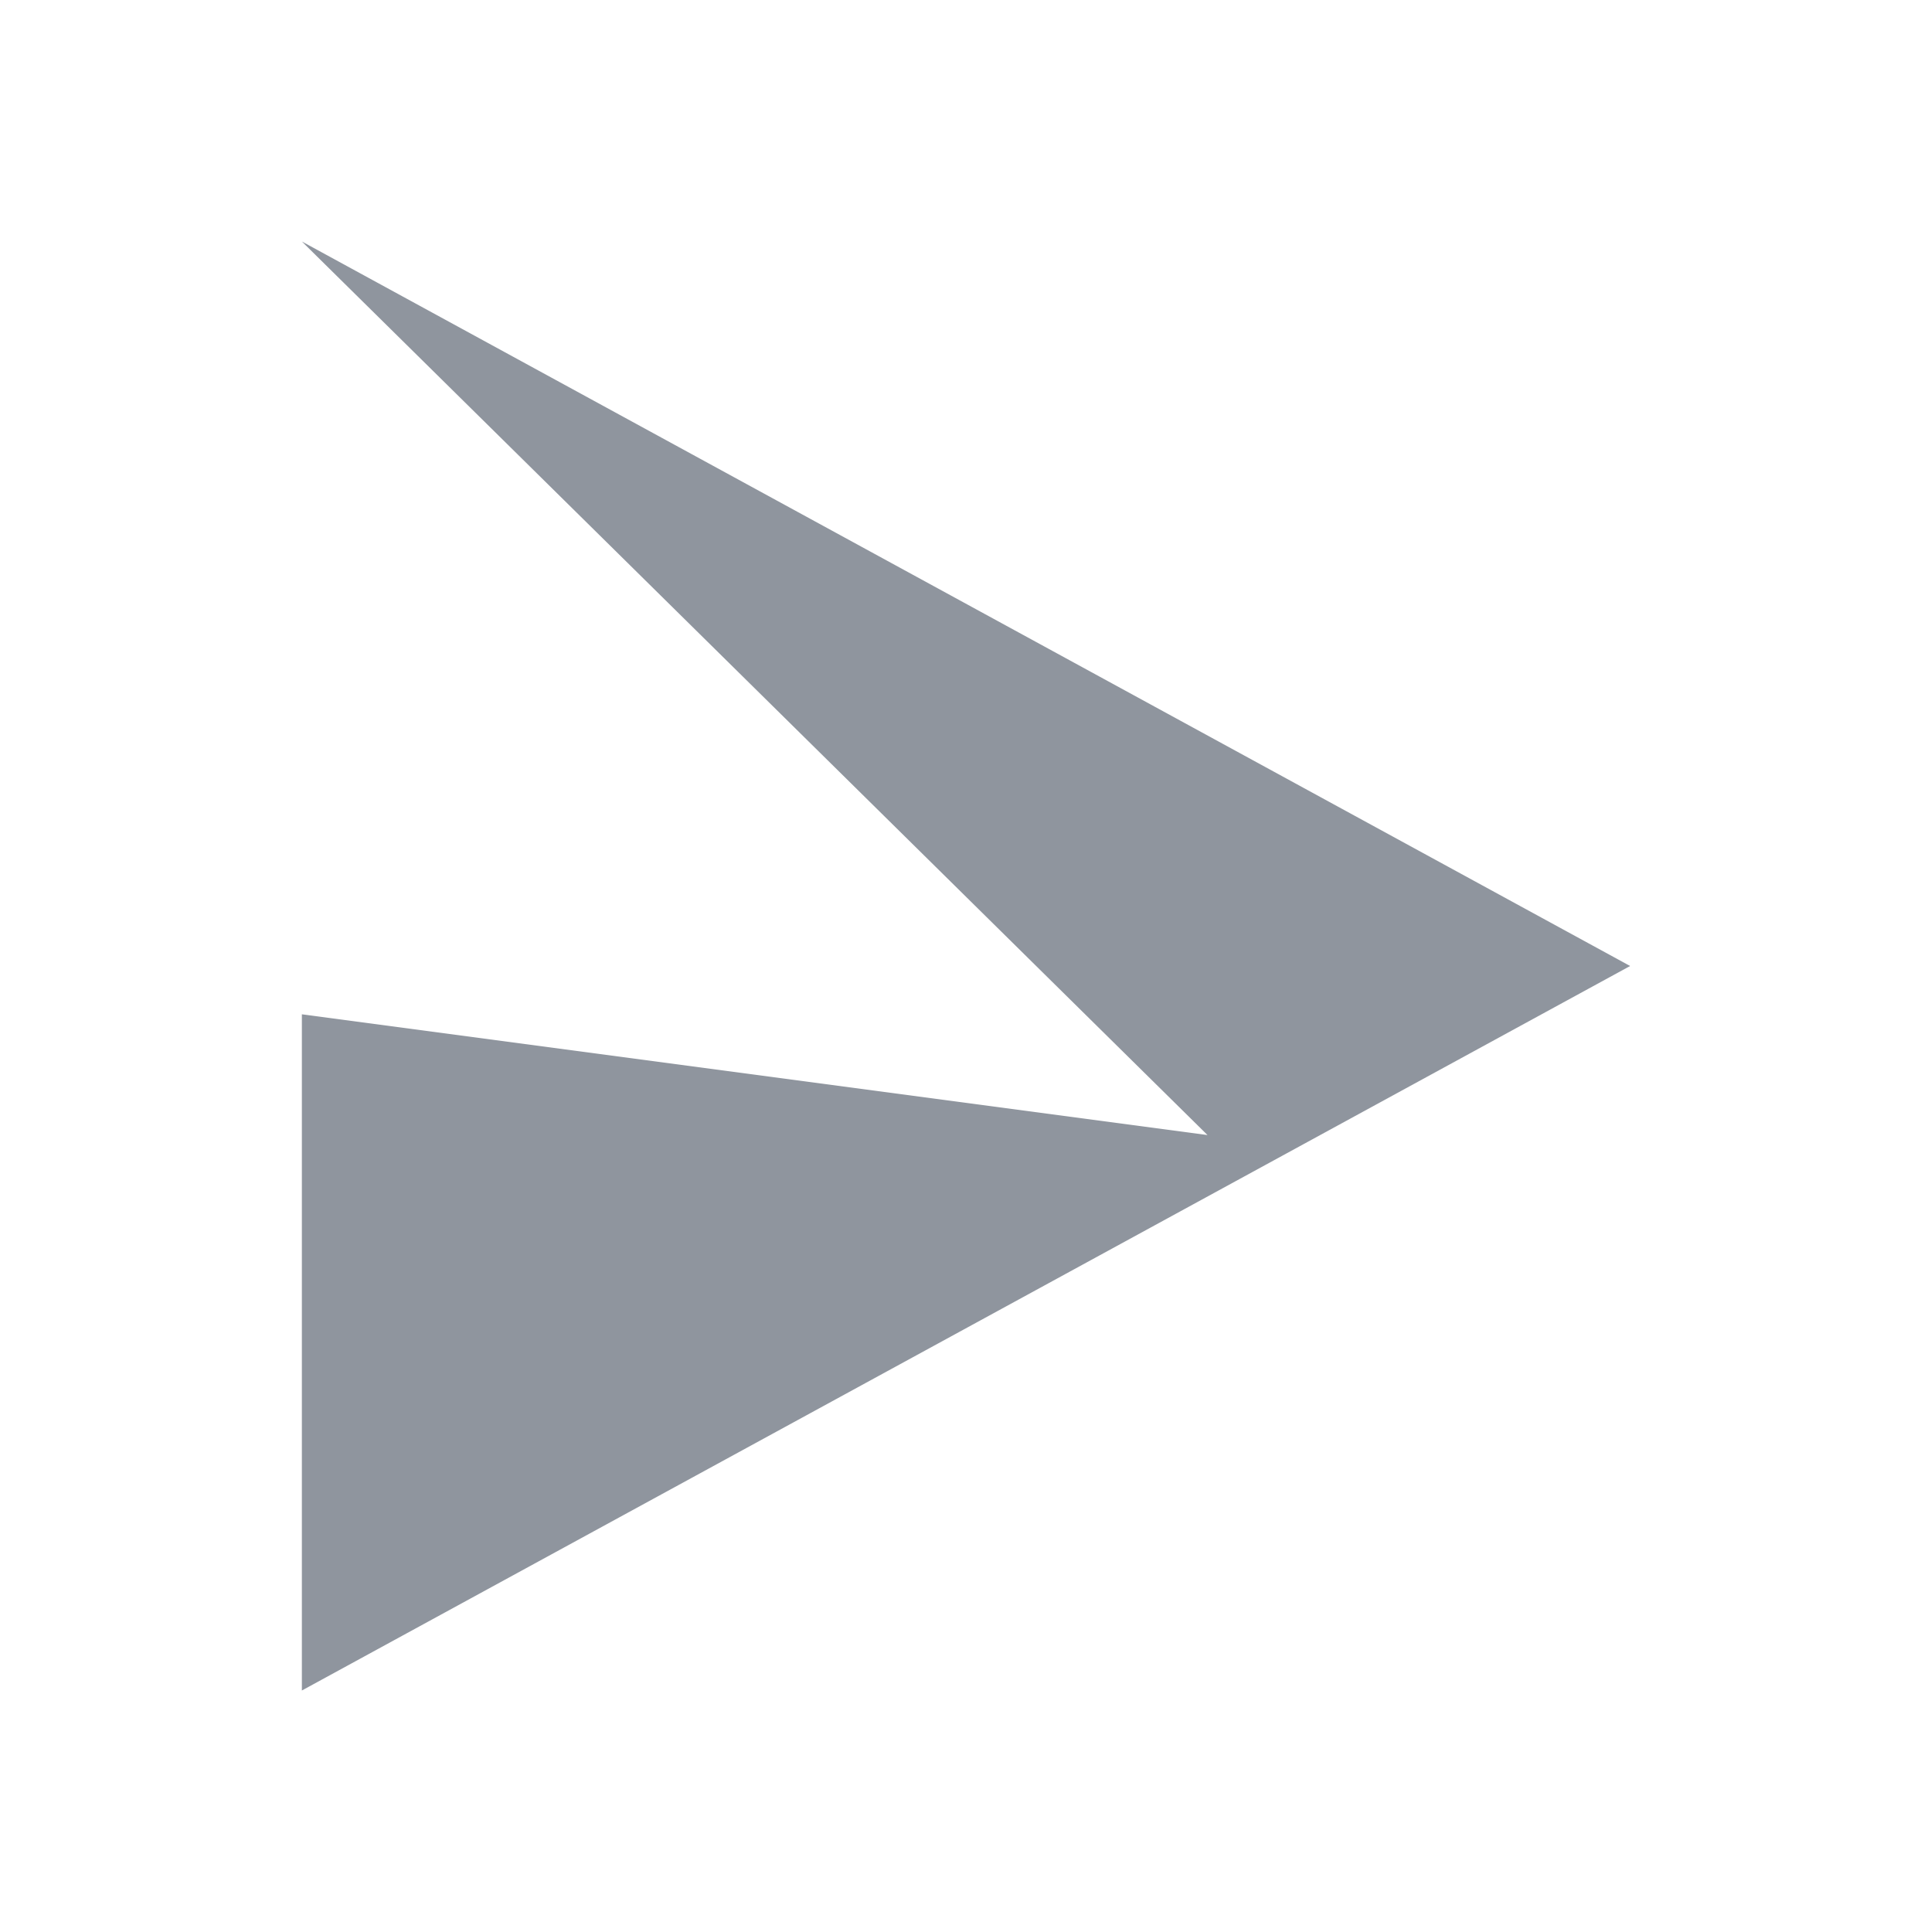
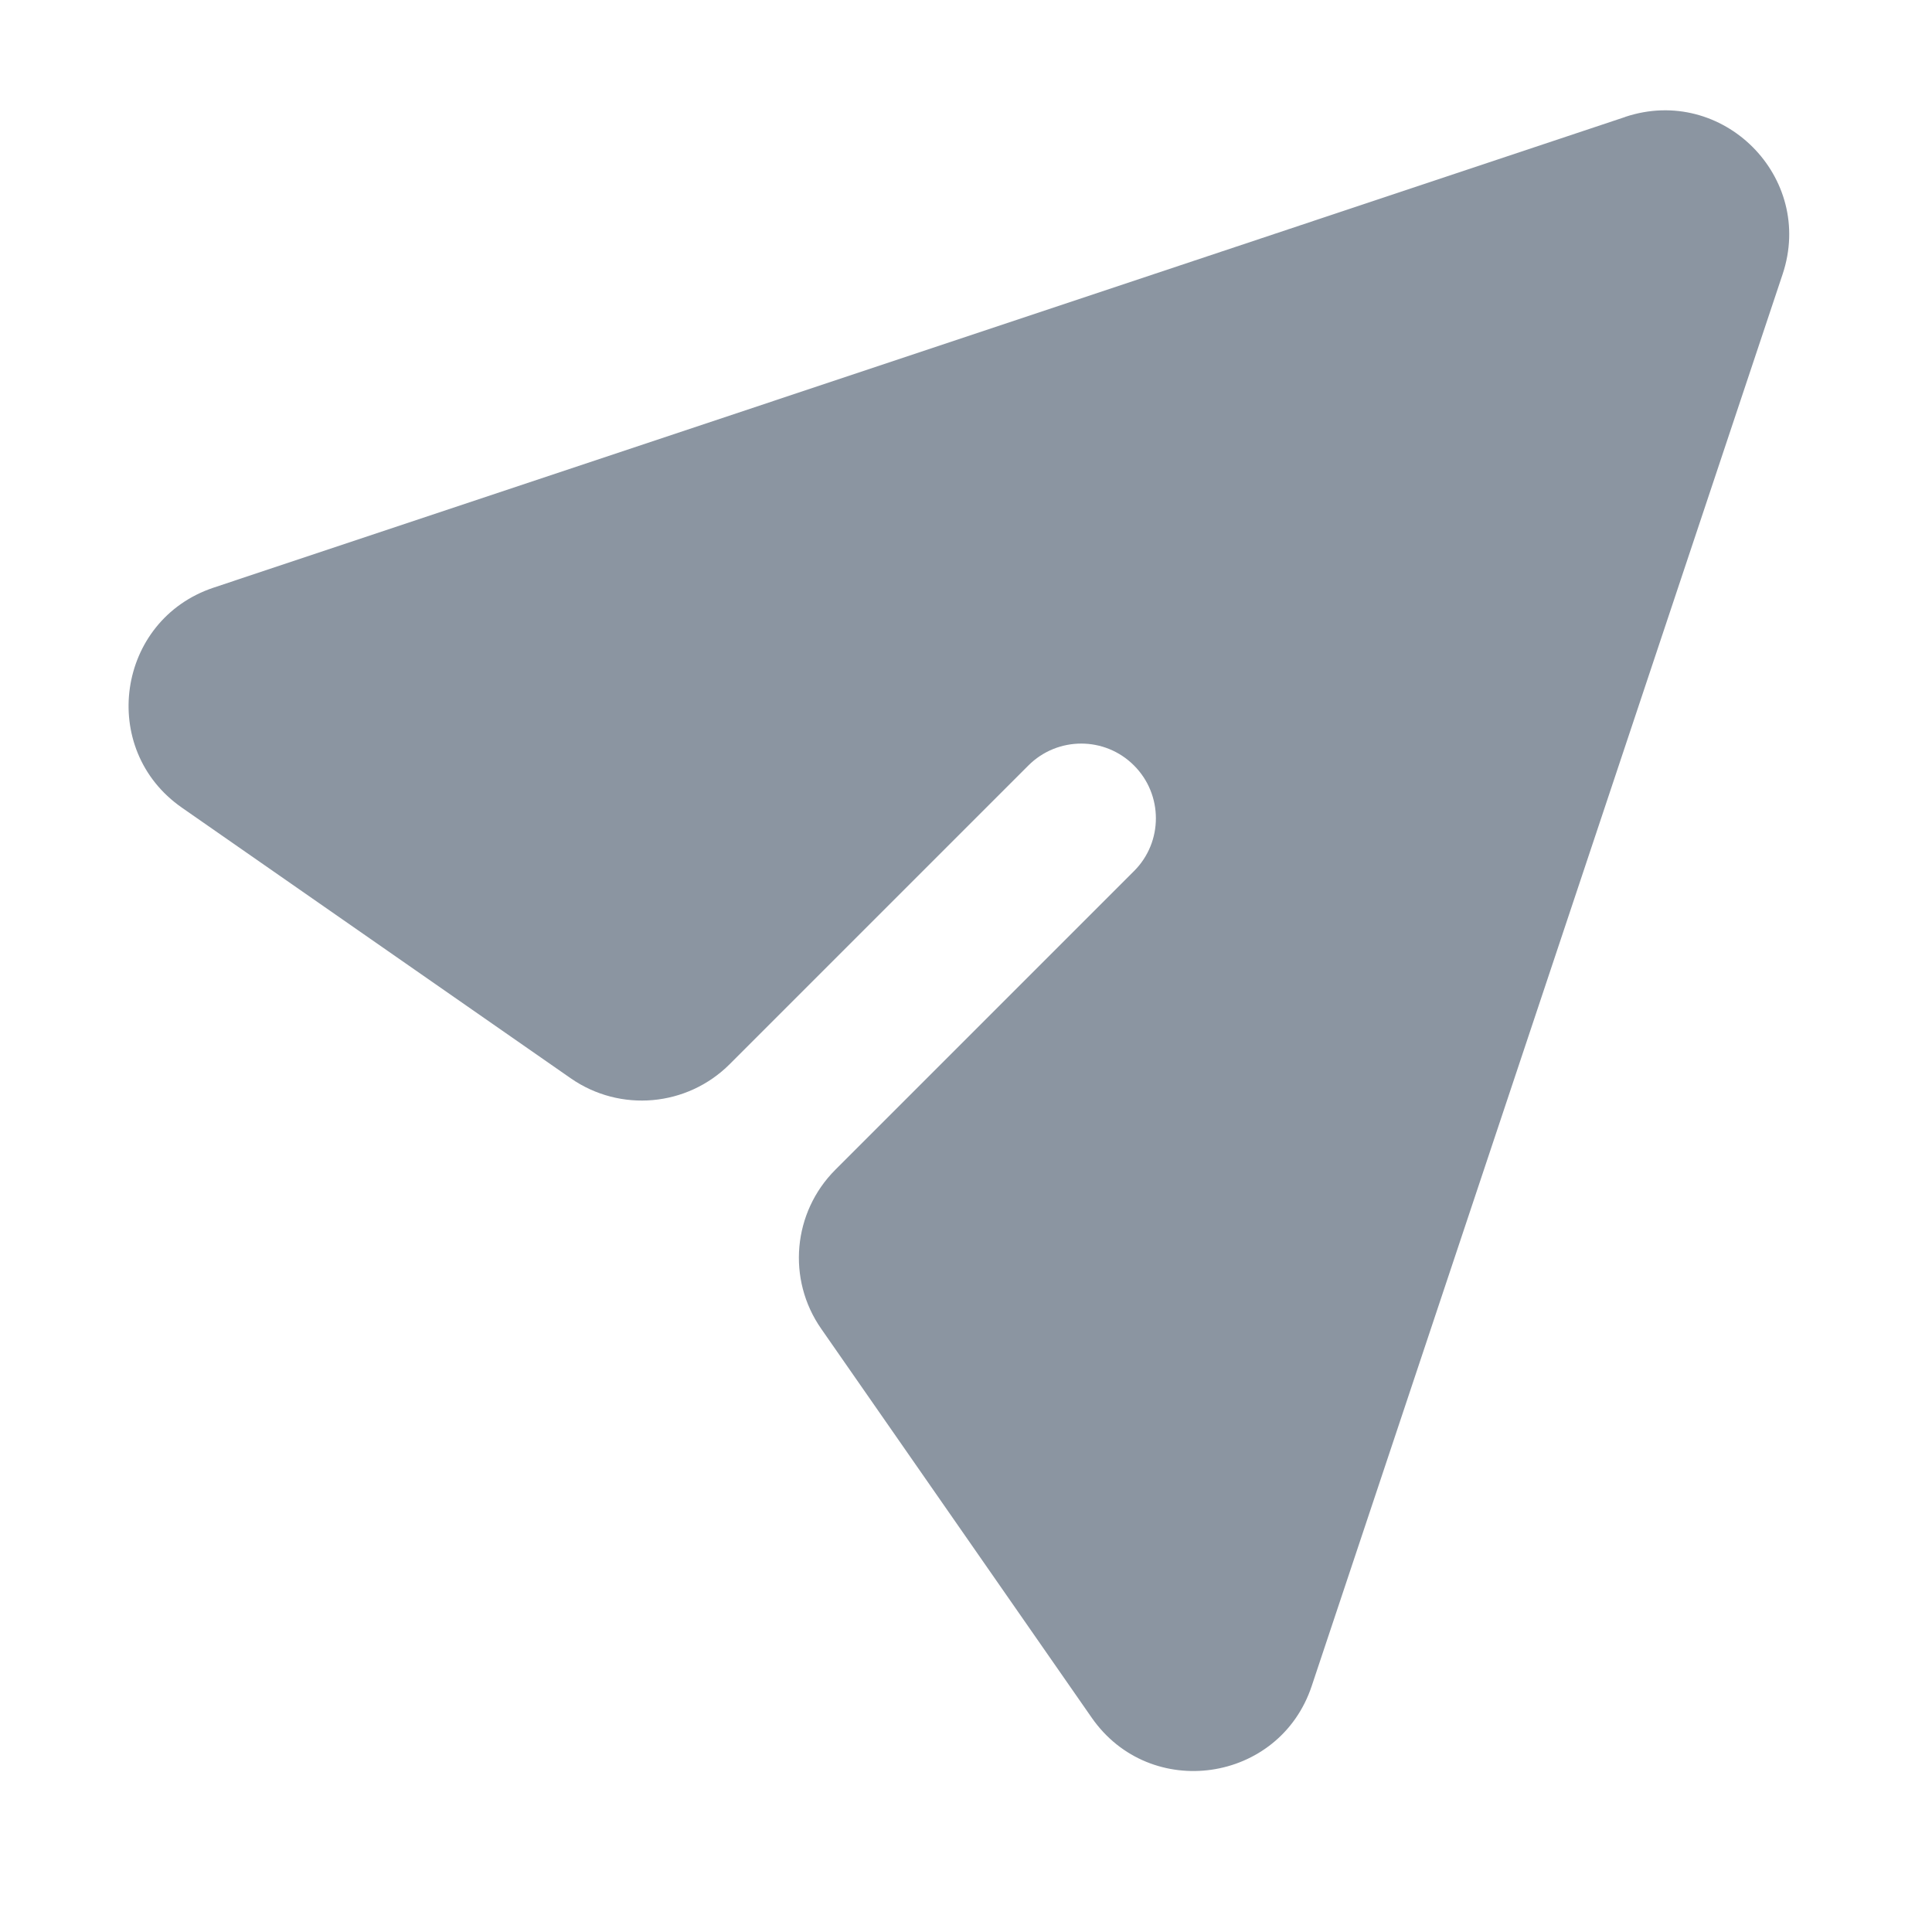
<svg xmlns="http://www.w3.org/2000/svg" viewBox="0 0 24 24">
-   <path d="M3.75 3l16.5 9-16.5 9V12.6l11.25 1.5L3.75 3z" fill="#8f959e" />
+   <path d="m20.189 1.453-17.536 5.847c-1.205.402-1.437 2.009-.392 2.734l4.829 3.361c.614.427 1.446.353 1.975-.176l3.71-3.71c.362-.362.95-.363 1.312 0 .362.362.363.95 0 1.312l-3.709 3.709c-.53.529-.605 1.362-.177 1.976l3.36 4.831c.726 1.044 2.333.813 2.734-.394l5.849-17.536c.404-1.208-.746-2.357-1.955-1.955" fill="#8b95a1" fill-rule="evenodd" />
</svg>
